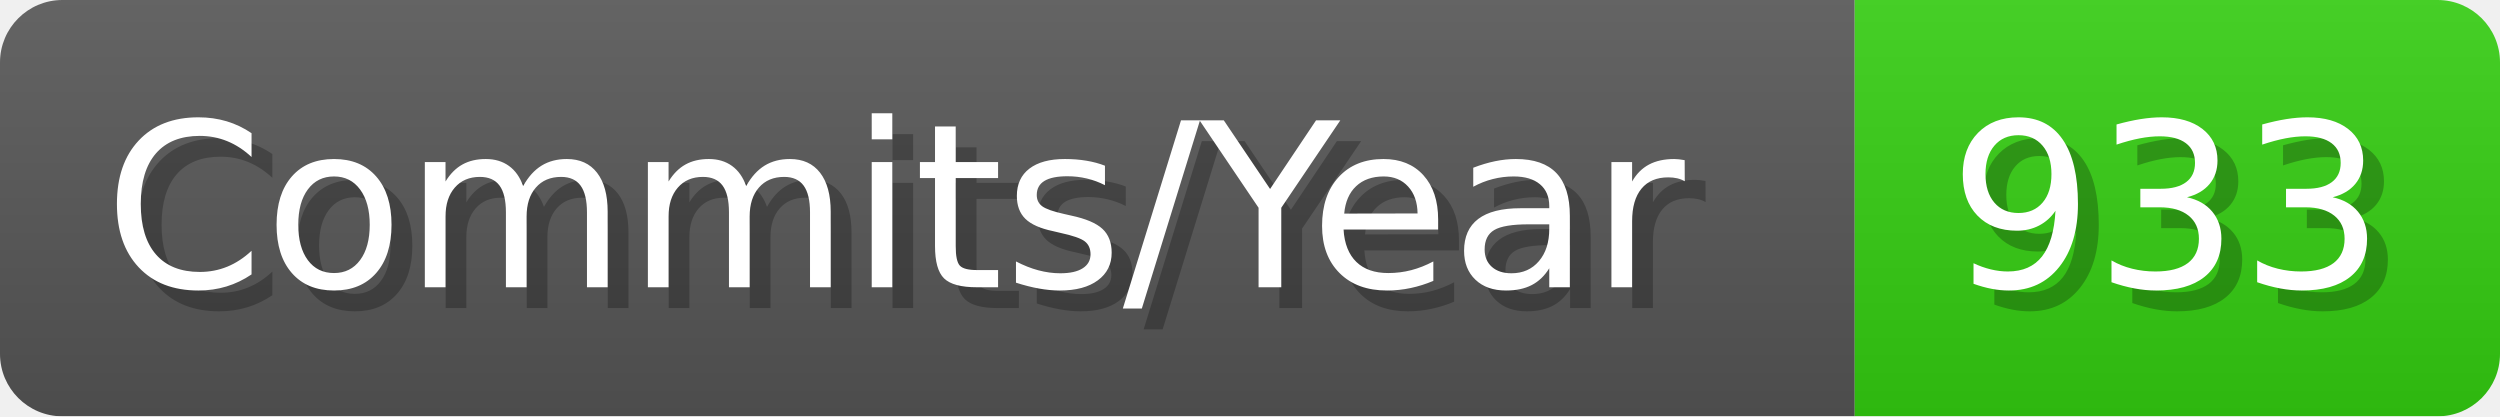
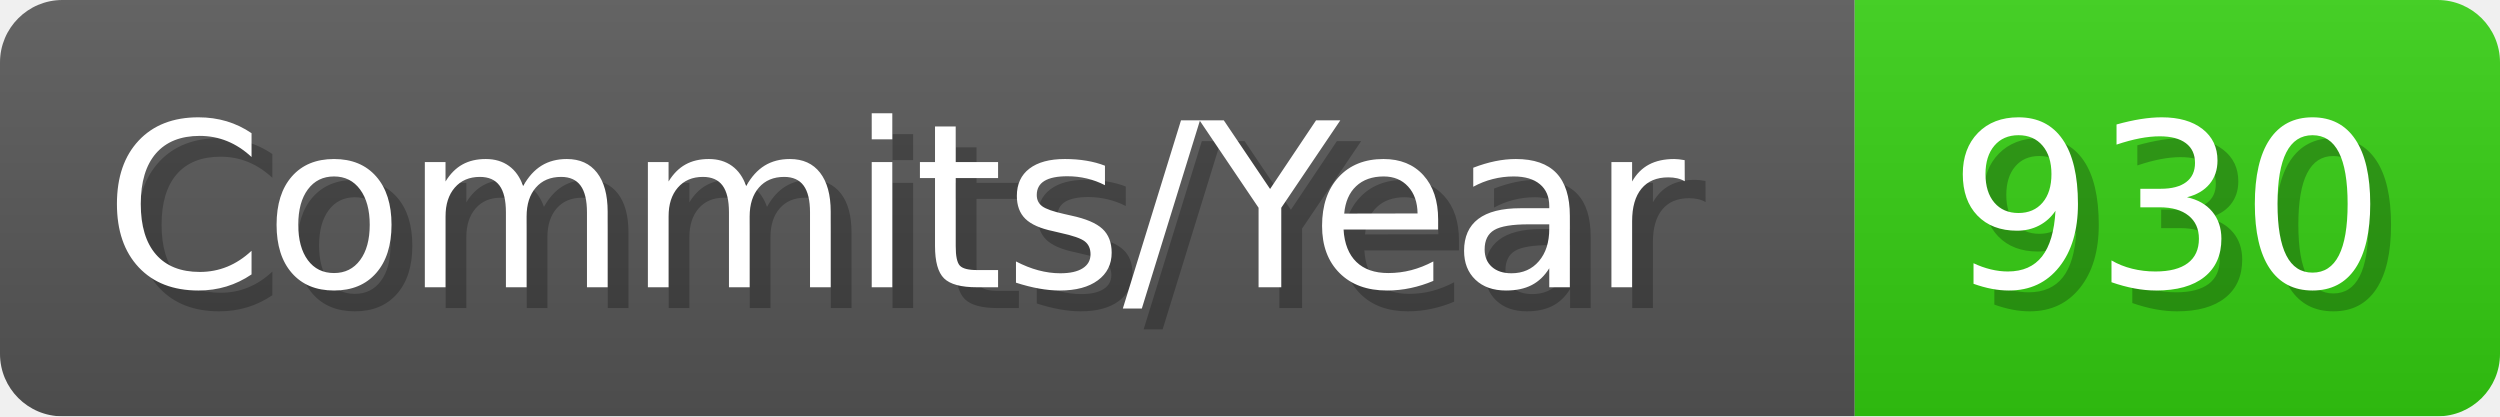
- <svg xmlns="http://www.w3.org/2000/svg" width="120.1" height="20" viewBox="0 0 1201 200" role="img" aria-label="Commits/Year: 933">
+ <svg xmlns="http://www.w3.org/2000/svg" width="120.1" height="20" viewBox="0 0 1201 200" role="img" aria-label="Commits/Year: 930">
  <linearGradient id="aUPdi" x2="0" y2="100%">
    <stop offset="0" stop-opacity=".1" stop-color="#EEE" />
    <stop offset="1" stop-opacity=".1" />
  </linearGradient>
  <mask id="WfAiQ">
    <rect width="1201" height="200" rx="30" fill="#FFF" />
  </mask>
  <g mask="url(#WfAiQ)">
    <rect width="891" height="200" fill="#555" />
    <rect width="310" height="200" fill="#3C1" x="891" />
    <rect width="1201" height="200" fill="url(#aUPdi)" />
  </g>
  <g aria-hidden="true" fill="#fff" text-anchor="start" font-family="Verdana,DejaVu Sans,sans-serif" font-size="110">
    <text x="60" y="148" textLength="791" fill="#000" opacity="0.25">Commits/Year</text>
    <text x="50" y="138" textLength="791">Commits/Year</text>
-     <text x="946" y="148" textLength="210" fill="#000" opacity="0.25">933</text>
-     <text x="936" y="138" textLength="210">933</text>
+     <text x="946" y="148" textLength="210" fill="#000" opacity="0.25">930</text>
+     <text x="936" y="138" textLength="210">930</text>
  </g>
</svg>
